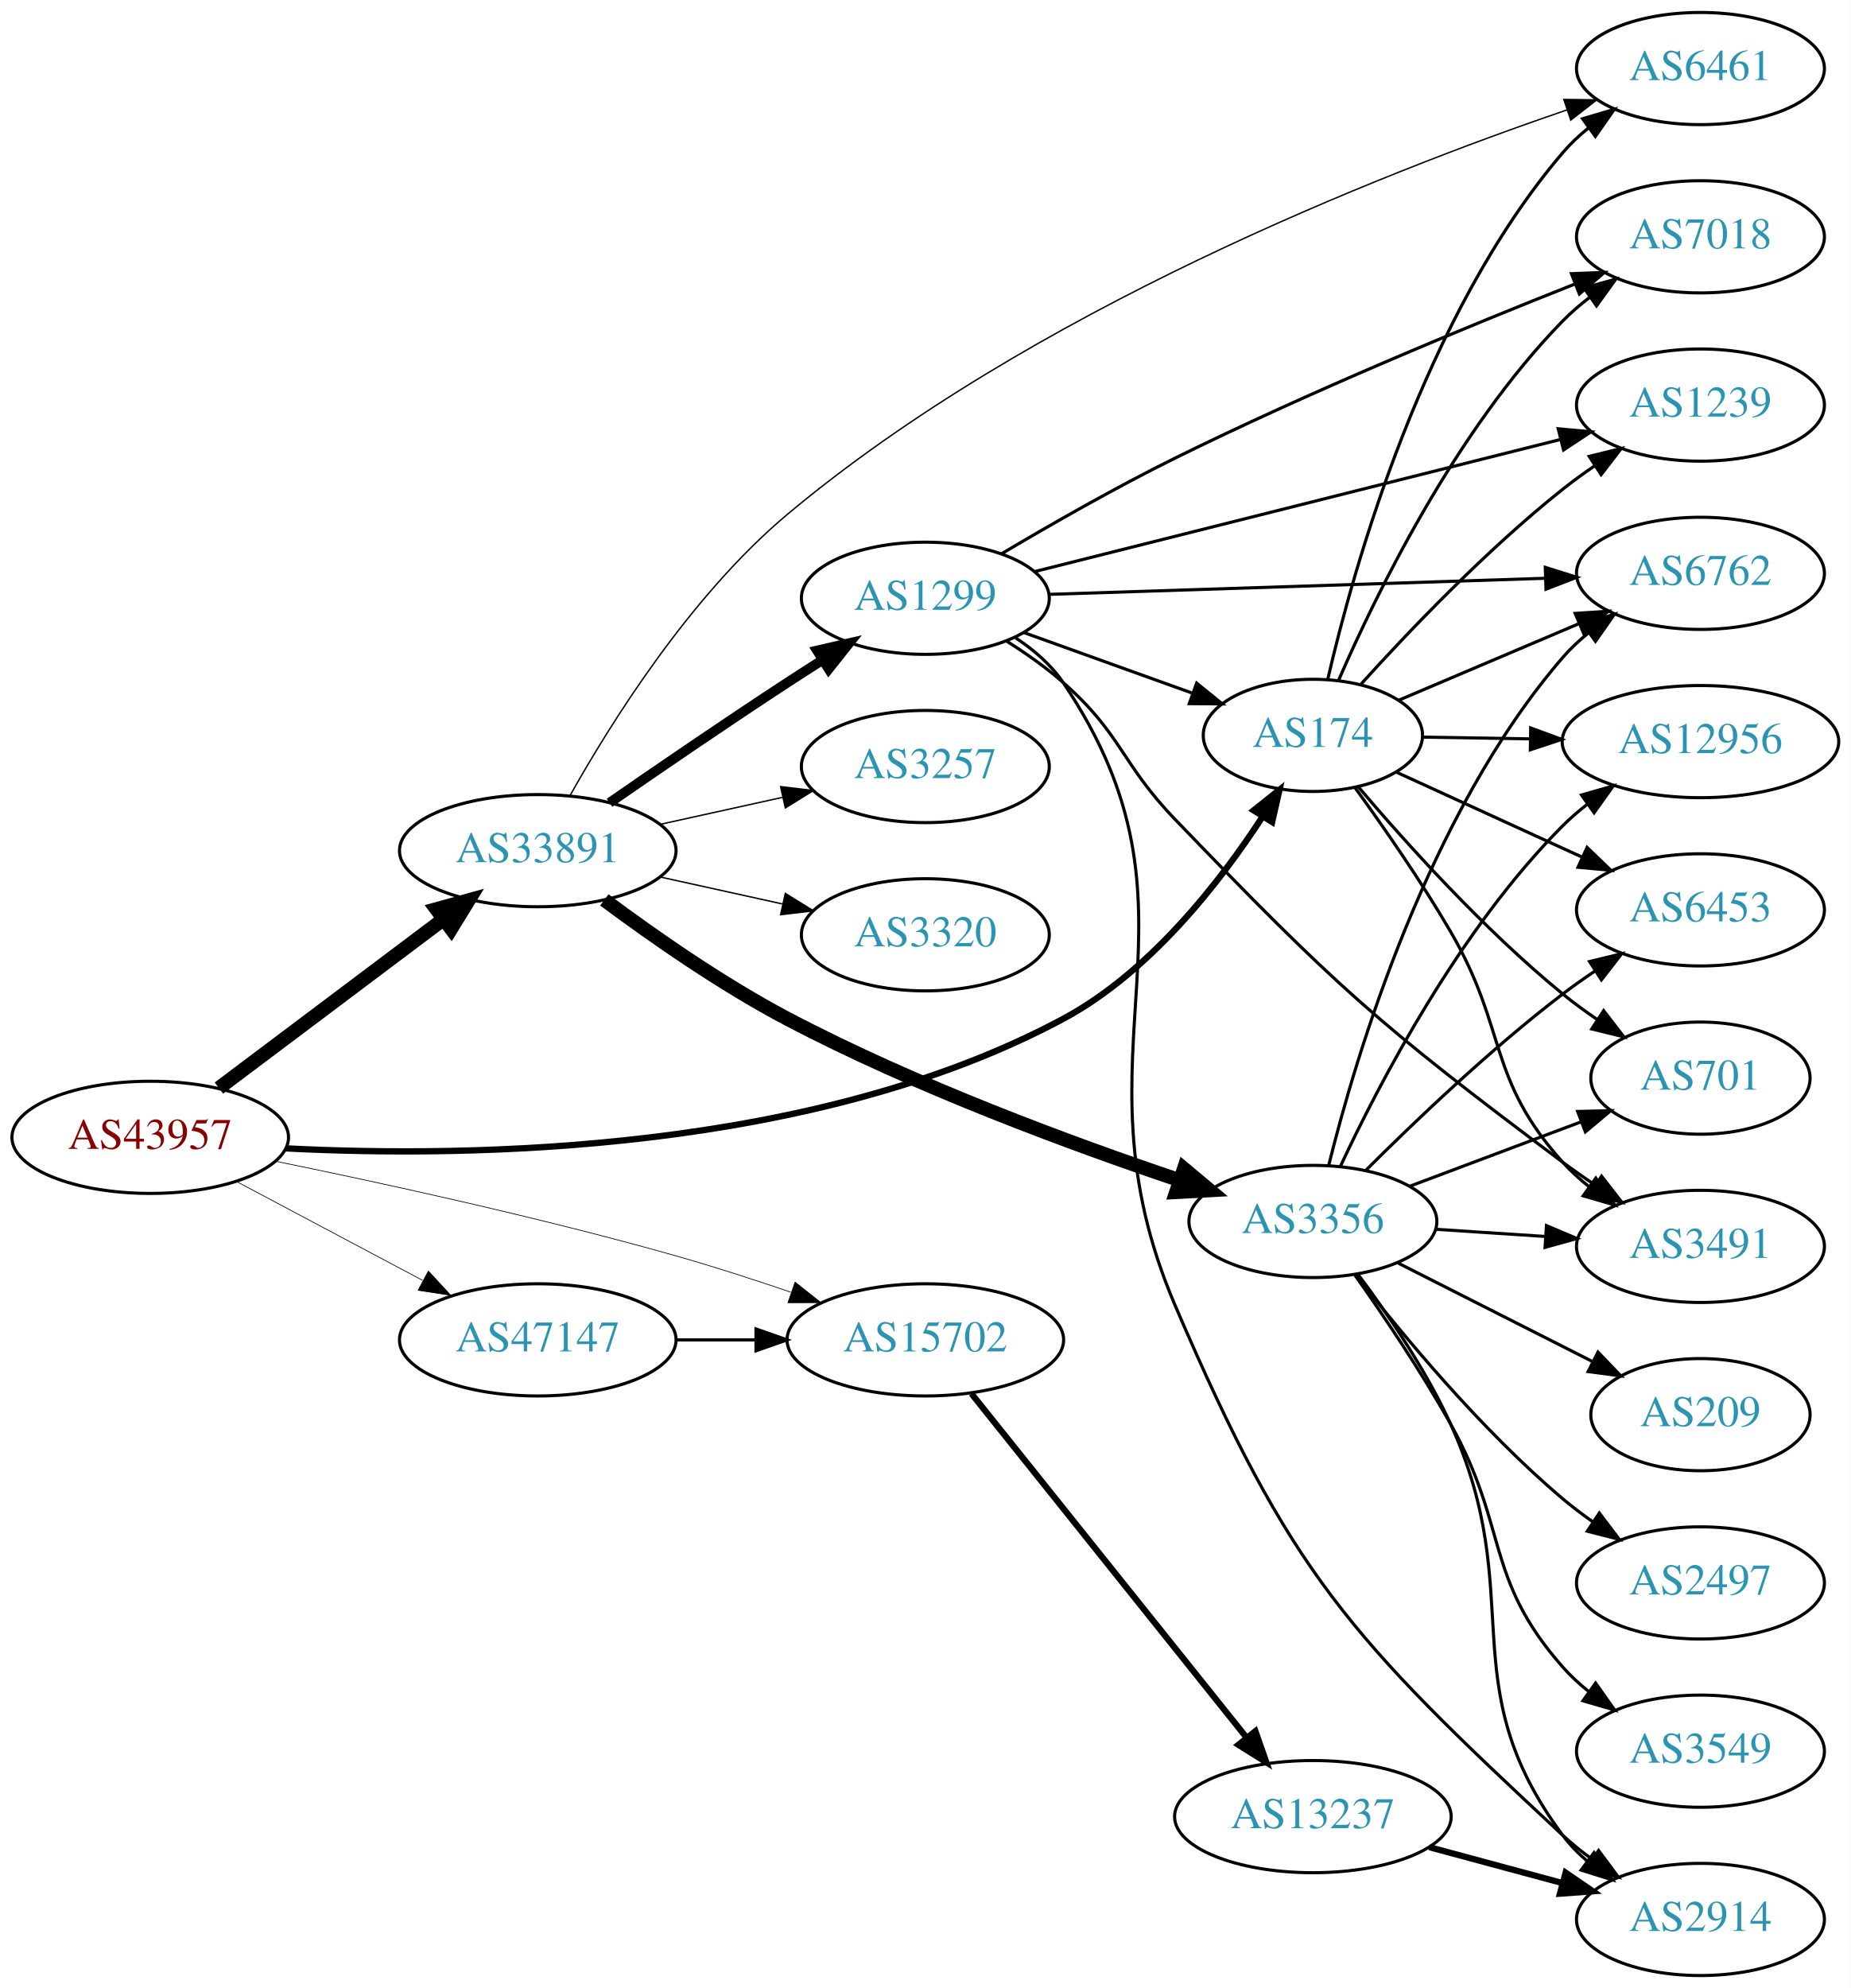
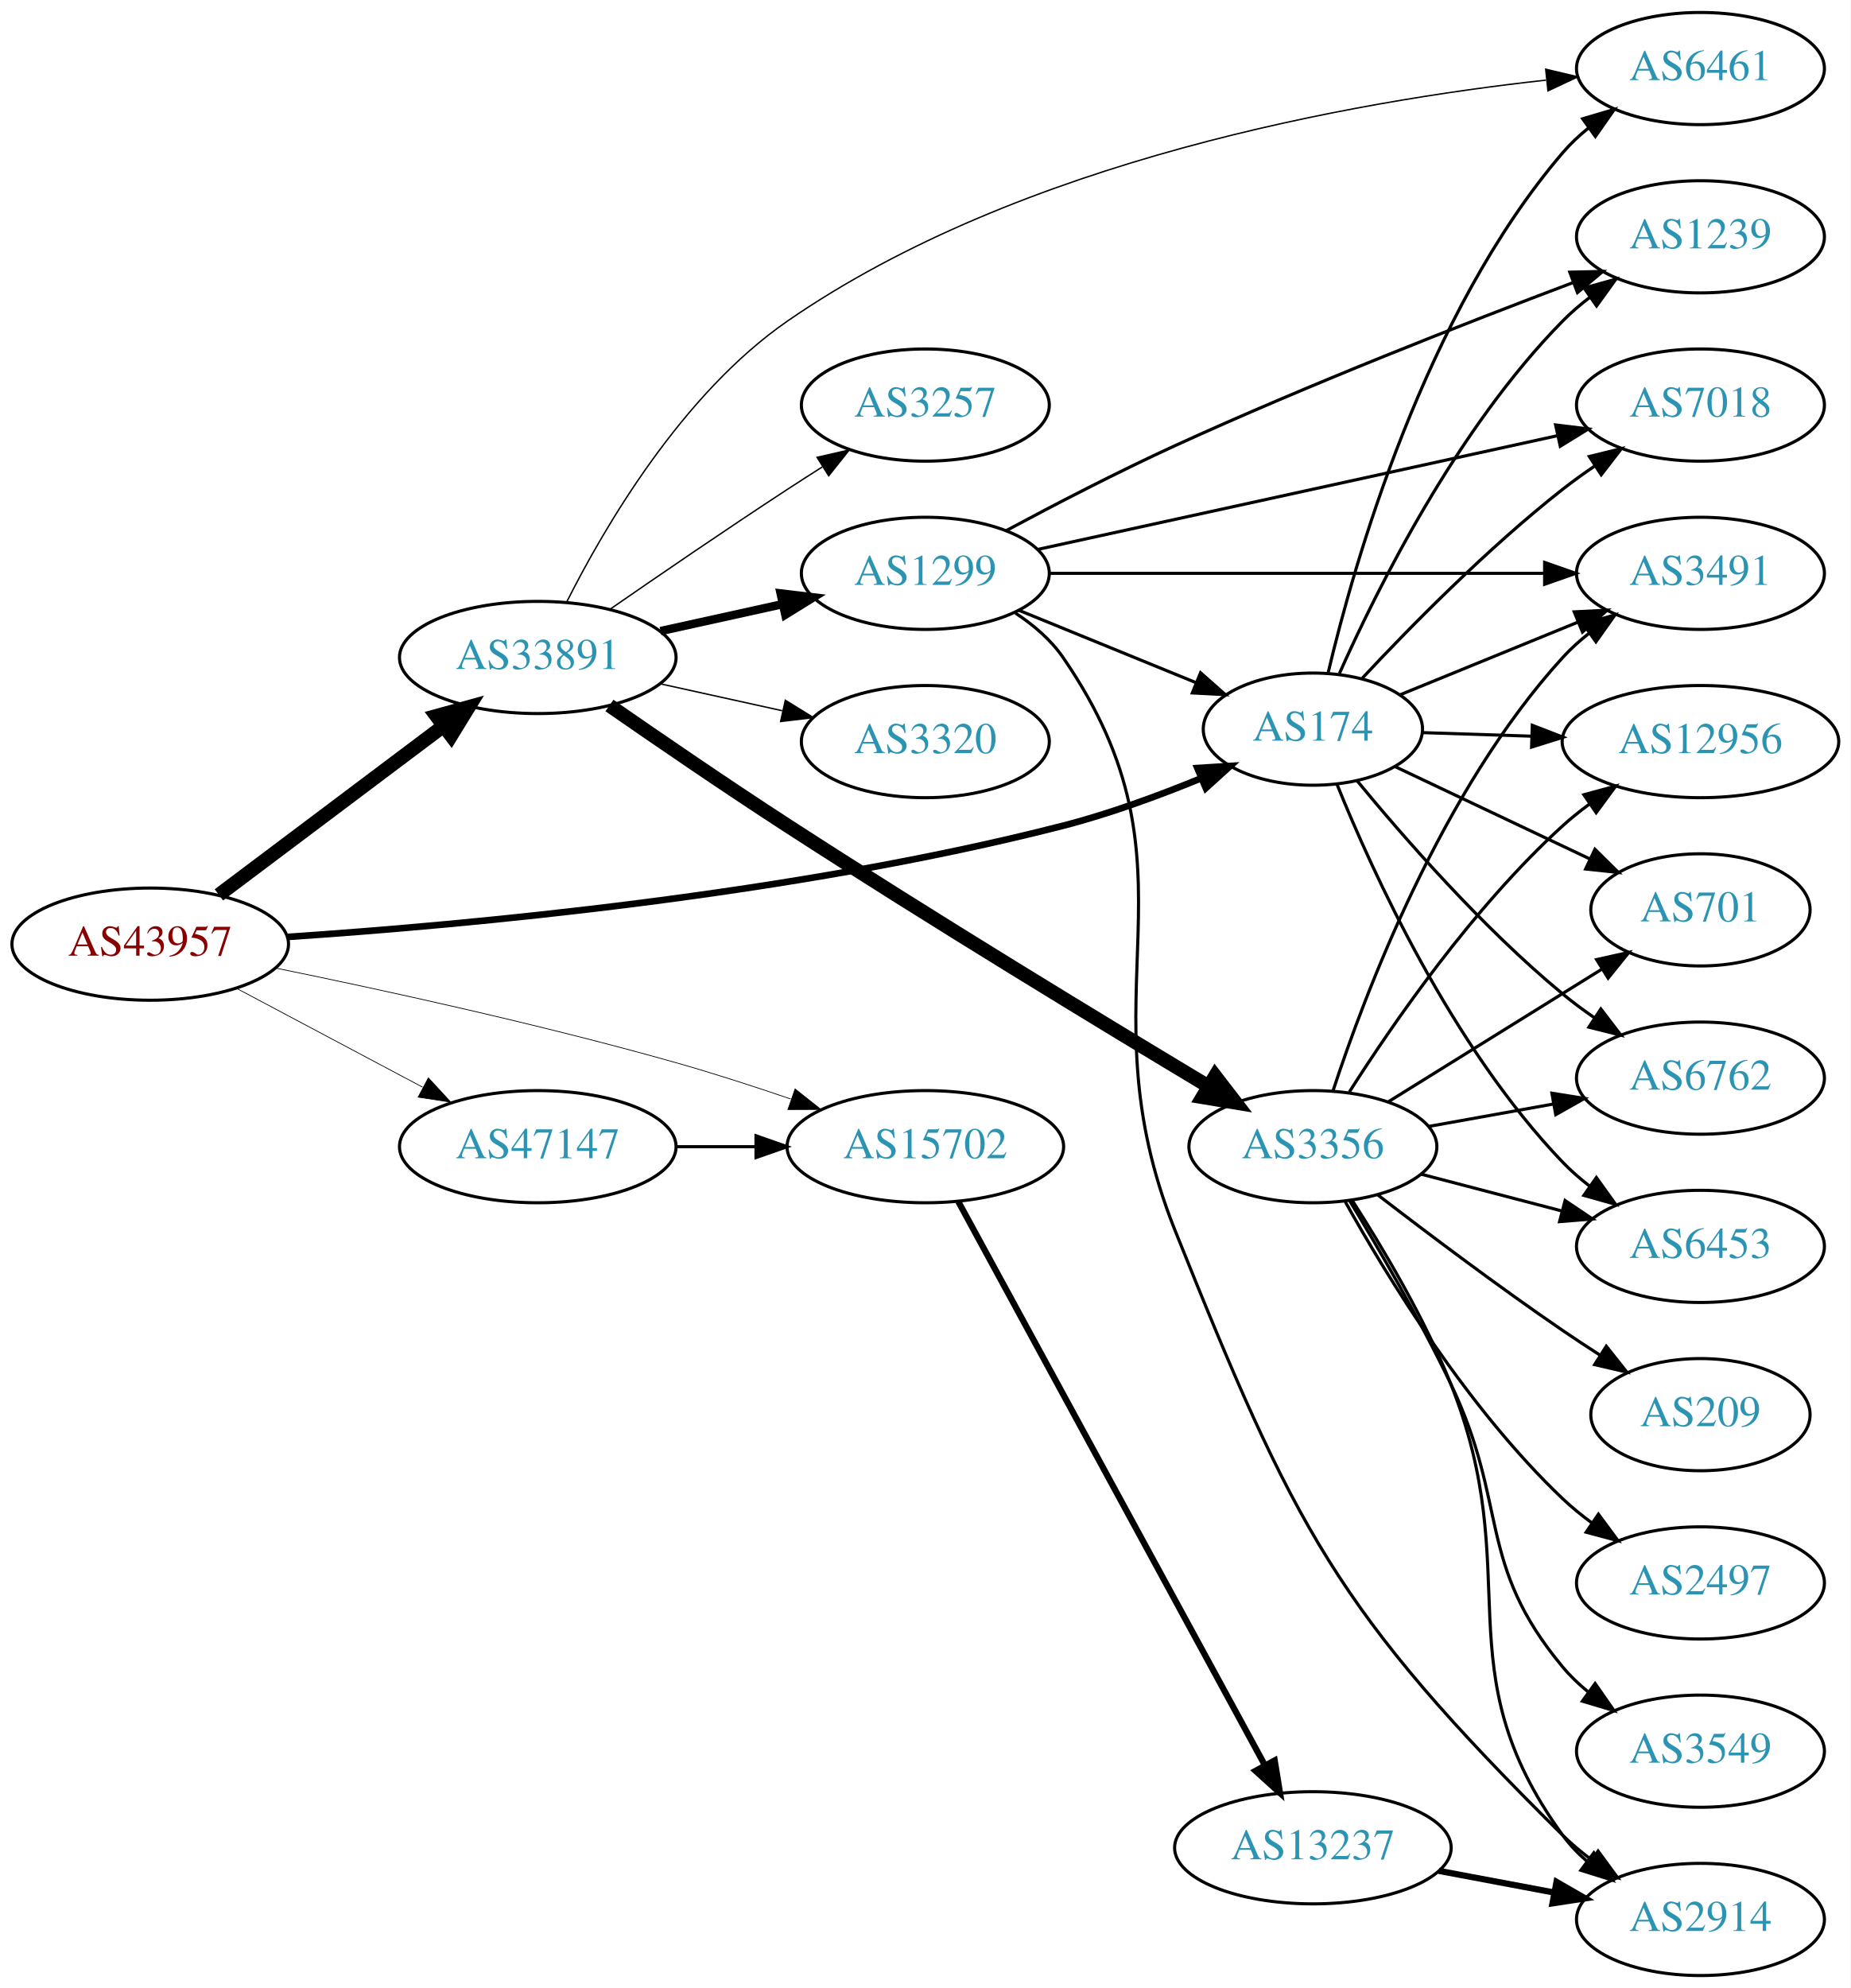
<svg xmlns="http://www.w3.org/2000/svg" xmlns:xlink="http://www.w3.org/1999/xlink" width="594pt" height="638pt" viewBox="0.00 0.00 593.96 638.00">
  <g id="graph0" class="graph" transform="scale(1 1) rotate(0) translate(4 634)">
    <polygon fill="white" stroke="none" points="-4,4 -4,-634 589.961,-634 589.961,4 -4,4" />
    <g id="node1" class="node">
      <g id="a_node1">
        <a xlink:href="/asn/43957" xlink:title="AS43957 ~ WNT Telecommunication GmbH [AT]">
-           <ellipse fill="#ffffff" stroke="black" cx="44.196" cy="-269" rx="44.393" ry="18" />
-           <text text-anchor="middle" x="44.196" y="-265.3" font-family="Times,serif" font-size="14.00" fill="#880000">AS43957</text>
+           <ellipse fill="#ffffff" stroke="black" cx="44.196" cy="-331" rx="44.393" ry="18" />
+           <text text-anchor="middle" x="44.196" y="-327.3" font-family="Times,serif" font-size="14.00" fill="#880000">AS43957</text>
        </a>
      </g>
    </g>
    <g id="node2" class="node">
      <g id="a_node2">
        <a xlink:href="/asn/174" xlink:title="AS174 ~ Cogent Communications [US]">
-           <ellipse fill="#ffffff" stroke="black" cx="417.373" cy="-398" rx="35.194" ry="18" />
-           <text text-anchor="middle" x="417.373" y="-394.3" font-family="Times,serif" font-size="14.00" fill="#2c94b3">AS174</text>
+           <ellipse fill="#ffffff" stroke="black" cx="417.373" cy="-400" rx="35.194" ry="18" />
+           <text text-anchor="middle" x="417.373" y="-396.3" font-family="Times,serif" font-size="14.00" fill="#2c94b3">AS174</text>
        </a>
      </g>
    </g>
    <g id="edge1" class="edge">
-       <path fill="none" stroke="black" stroke-width="2.025" d="M87.661,-265.462C147.146,-262.434 256.979,-264.014 337.176,-307 364.958,-321.891 387.446,-350.724 401.262,-371.96" />
-       <polygon fill="black" stroke="black" stroke-width="2.025" points="398.363,-373.924 406.643,-380.534 404.292,-370.203 398.363,-373.924" />
+       <path fill="none" stroke="black" stroke-width="2.132" d="M88.368,-333.326C145.902,-337.168 250.528,-346.759 337.176,-369 352.022,-372.811 367.85,-378.628 381.422,-384.198" />
+       <polygon fill="black" stroke="black" stroke-width="2.132" points="380.286,-387.517 390.86,-388.178 383.006,-381.067 380.286,-387.517" />
    </g>
    <g id="node3" class="node">
      <g id="a_node3">
        <a xlink:href="/asn/15702" xlink:title="AS15702 ~ Onstage Online GmbH [AT]">
-           <ellipse fill="#ffffff" stroke="black" cx="292.98" cy="-204" rx="44.393" ry="18" />
-           <text text-anchor="middle" x="292.98" y="-200.3" font-family="Times,serif" font-size="14.00" fill="#2c94b3">AS15702</text>
+           <ellipse fill="#ffffff" stroke="black" cx="292.98" cy="-266" rx="44.393" ry="18" />
+           <text text-anchor="middle" x="292.98" y="-262.3" font-family="Times,serif" font-size="14.00" fill="#2c94b3">AS15702</text>
        </a>
      </g>
    </g>
    <g id="edge2" class="edge">
-       <path fill="none" stroke="black" stroke-width="0.225" d="M84.433,-261.326C118.585,-254.356 169.294,-243.307 212.784,-231 224.905,-227.57 237.902,-223.365 249.791,-219.305" />
-       <polygon fill="black" stroke="black" stroke-width="0.225" points="251.171,-222.531 259.473,-215.948 248.878,-215.917 251.171,-222.531" />
+       <path fill="none" stroke="black" stroke-width="0.237" d="M84.433,-323.326C118.585,-316.356 169.294,-305.307 212.784,-293 224.905,-289.57 237.902,-285.365 249.791,-281.305" />
+       <polygon fill="black" stroke="black" stroke-width="0.237" points="251.171,-284.531 259.473,-277.948 248.878,-277.917 251.171,-284.531" />
    </g>
    <g id="node4" class="node">
      <g id="a_node4">
        <a xlink:href="/asn/33891" xlink:title="AS33891 ~ CORE-BACKBONE GMBH GLOBAL NETWORK [DE]">
-           <ellipse fill="#ffffff" stroke="black" cx="168.588" cy="-361" rx="44.393" ry="18" />
-           <text text-anchor="middle" x="168.588" y="-357.3" font-family="Times,serif" font-size="14.00" fill="#2c94b3">AS33891</text>
+           <ellipse fill="#ffffff" stroke="black" cx="168.588" cy="-423" rx="44.393" ry="18" />
+           <text text-anchor="middle" x="168.588" y="-419.3" font-family="Times,serif" font-size="14.00" fill="#2c94b3">AS33891</text>
        </a>
      </g>
    </g>
    <g id="edge3" class="edge">
-       <path fill="none" stroke="black" stroke-width="4.5" d="M66.236,-284.815C86.114,-299.758 116.114,-322.307 138.321,-339" />
-       <polygon fill="black" stroke="black" stroke-width="4.5" points="136.054,-342.222 146.413,-345.083 140.786,-335.927 136.054,-342.222" />
+       <path fill="none" stroke="black" stroke-width="4.5" d="M66.236,-346.815C86.114,-361.758 116.114,-384.307 138.321,-401" />
+       <polygon fill="black" stroke="black" stroke-width="4.5" points="136.054,-404.222 146.413,-407.083 140.786,-397.927 136.054,-404.222" />
    </g>
    <g id="node5" class="node">
      <g id="a_node5">
        <a xlink:href="/asn/47147" xlink:title="AS47147 ~ ANEXIA Internetdienstleistungs GmbH [AT]">
-           <ellipse fill="#ffffff" stroke="black" cx="168.588" cy="-204" rx="44.393" ry="18" />
-           <text text-anchor="middle" x="168.588" y="-200.3" font-family="Times,serif" font-size="14.00" fill="#2c94b3">AS47147</text>
+           <ellipse fill="#ffffff" stroke="black" cx="168.588" cy="-266" rx="44.393" ry="18" />
+           <text text-anchor="middle" x="168.588" y="-262.3" font-family="Times,serif" font-size="14.00" fill="#2c94b3">AS47147</text>
        </a>
      </g>
    </g>
    <g id="edge4" class="edge">
-       <path fill="none" stroke="black" stroke-width="0.225" d="M71.753,-254.896C89.275,-245.591 112.445,-233.285 131.614,-223.105" />
-       <polygon fill="black" stroke="black" stroke-width="0.225" points="133.47,-226.083 140.66,-218.301 130.187,-219.9 133.47,-226.083" />
+       <path fill="none" stroke="black" stroke-width="0.237" d="M71.753,-316.896C89.275,-307.591 112.445,-295.285 131.614,-285.105" />
+       <polygon fill="black" stroke="black" stroke-width="0.237" points="133.47,-288.083 140.66,-280.301 130.187,-281.9 133.47,-288.083" />
    </g>
    <g id="node6" class="node">
      <g id="a_node6">
-         <a xlink:href="/asn/6453" xlink:title="AS6453 ~ TATA COMMUNICATIONS (AMERICA) INC [US]">
-           <ellipse fill="#ffffff" stroke="black" cx="541.765" cy="-342" rx="39.794" ry="18" />
-           <text text-anchor="middle" x="541.765" y="-338.3" font-family="Times,serif" font-size="14.00" fill="#2c94b3">AS6453</text>
+         <a xlink:href="/asn/3491" xlink:title="AS3491 ~ PCCW Global, Inc. [US]">
+           <ellipse fill="#ffffff" stroke="black" cx="541.765" cy="-450" rx="39.794" ry="18" />
+           <text text-anchor="middle" x="541.765" y="-446.3" font-family="Times,serif" font-size="14.00" fill="#2c94b3">AS3491</text>
        </a>
      </g>
    </g>
    <g id="edge5" class="edge">
-       <path fill="none" stroke="black" d="M444.03,-386.261C461.379,-378.323 484.559,-367.717 503.879,-358.877" />
-       <polygon fill="black" stroke="black" points="505.374,-362.042 513.011,-354.699 502.462,-355.677 505.374,-362.042" />
+       <path fill="none" stroke="black" d="M445.232,-410.973C462.01,-417.827 483.88,-426.761 502.46,-434.352" />
+       <polygon fill="black" stroke="black" points="501.251,-437.639 511.832,-438.18 503.898,-431.158 501.251,-437.639" />
    </g>
    <g id="node7" class="node">
      <g id="a_node7">
-         <a xlink:href="/asn/3491" xlink:title="AS3491 ~ PCCW Global, Inc. [US]">
-           <ellipse fill="#ffffff" stroke="black" cx="541.765" cy="-234" rx="39.794" ry="18" />
-           <text text-anchor="middle" x="541.765" y="-230.3" font-family="Times,serif" font-size="14.00" fill="#2c94b3">AS3491</text>
-         </a>
-       </g>
-     </g>
-     <g id="edge6" class="edge">
-       <path fill="none" stroke="black" d="M430.808,-381.331C439.844,-368.881 452.099,-351.277 461.569,-335 479.96,-303.386 473.111,-288.194 497.569,-261 500.082,-258.205 502.951,-255.595 505.989,-253.183" />
-       <polygon fill="black" stroke="black" points="508.173,-255.925 514.296,-247.279 504.117,-250.22 508.173,-255.925" />
-     </g>
-     <g id="node8" class="node">
-       <g id="a_node8">
        <a xlink:href="/asn/6461" xlink:title="AS6461 ~ Zayo Bandwidth [US]">
          <ellipse fill="#ffffff" stroke="black" cx="541.765" cy="-612" rx="39.794" ry="18" />
          <text text-anchor="middle" x="541.765" y="-608.3" font-family="Times,serif" font-size="14.00" fill="#2c94b3">AS6461</text>
        </a>
      </g>
    </g>
-     <g id="edge7" class="edge">
-       <path fill="none" stroke="black" d="M422.118,-415.884C430.351,-451.576 452.944,-532.7 497.569,-585 500.008,-587.859 502.828,-590.513 505.836,-592.951" />
-       <polygon fill="black" stroke="black" points="503.937,-595.897 514.099,-598.894 508.024,-590.214 503.937,-595.897" />
-     </g>
-     <g id="node9" class="node">
-       <g id="a_node9">
-         <a xlink:href="/asn/6762" xlink:title="AS6762 ~ TELECOM ITALIA SPARKLE S.p.A. [IT]">
-           <ellipse fill="#ffffff" stroke="black" cx="541.765" cy="-450" rx="39.794" ry="18" />
-           <text text-anchor="middle" x="541.765" y="-446.3" font-family="Times,serif" font-size="14.00" fill="#2c94b3">AS6762</text>
-         </a>
-       </g>
-     </g>
-     <g id="edge8" class="edge">
-       <path fill="none" stroke="black" d="M444.93,-409.283C461.813,-416.456 483.941,-425.858 502.68,-433.819" />
-       <polygon fill="black" stroke="black" points="501.552,-437.143 512.125,-437.832 504.29,-430.7 501.552,-437.143" />
-     </g>
-     <g id="node10" class="node">
-       <g id="a_node10">
-         <a xlink:href="/asn/7018" xlink:title="AS7018 ~ AT&amp;T Services, Inc. [US]">
-           <ellipse fill="#ffffff" stroke="black" cx="541.765" cy="-558" rx="39.794" ry="18" />
-           <text text-anchor="middle" x="541.765" y="-554.3" font-family="Times,serif" font-size="14.00" fill="#2c94b3">AS7018</text>
-         </a>
-       </g>
-     </g>
-     <g id="edge9" class="edge">
-       <path fill="none" stroke="black" d="M425.628,-415.702C437.482,-442.992 463.171,-495.852 497.569,-531 500.198,-533.686 503.144,-536.225 506.23,-538.59" />
-       <polygon fill="black" stroke="black" points="504.4,-541.581 514.604,-544.432 508.405,-535.84 504.4,-541.581" />
-     </g>
-     <g id="node11" class="node">
-       <g id="a_node11">
-         <a xlink:href="/asn/701" xlink:title="AS701 ~ UUNET [US]">
-           <ellipse fill="#ffffff" stroke="black" cx="541.765" cy="-288" rx="35.194" ry="18" />
-           <text text-anchor="middle" x="541.765" y="-284.3" font-family="Times,serif" font-size="14.00" fill="#2c94b3">AS701</text>
-         </a>
-       </g>
-     </g>
-     <g id="edge10" class="edge">
-       <path fill="none" stroke="black" d="M431.895,-381.541C446.867,-363.894 472.247,-335.634 497.569,-315 501.057,-312.158 504.864,-309.379 508.727,-306.75" />
-       <polygon fill="black" stroke="black" points="510.686,-309.652 517.167,-301.27 506.874,-303.781 510.686,-309.652" />
-     </g>
-     <g id="node12" class="node">
-       <g id="a_node12">
-         <a xlink:href="/asn/1239" xlink:title="AS1239 ~ Sprint [US]">
-           <ellipse fill="#ffffff" stroke="black" cx="541.765" cy="-504" rx="39.794" ry="18" />
-           <text text-anchor="middle" x="541.765" y="-500.3" font-family="Times,serif" font-size="14.00" fill="#2c94b3">AS1239</text>
-         </a>
-       </g>
-     </g>
-     <g id="edge11" class="edge">
-       <path fill="none" stroke="black" d="M432.883,-414.527C448.076,-431.318 473.088,-457.549 497.569,-477 500.84,-479.599 504.376,-482.159 507.966,-484.605" />
-       <polygon fill="black" stroke="black" points="506.058,-487.539 516.346,-490.072 509.883,-481.676 506.058,-487.539" />
-     </g>
-     <g id="node13" class="node">
-       <g id="a_node13">
+     <g id="edge6" class="edge">
+       <path fill="none" stroke="black" d="M422.234,-417.965C430.613,-453.414 453.361,-533.393 497.569,-585 500.014,-587.854 502.838,-590.505 505.847,-592.942" />
+       <polygon fill="black" stroke="black" points="503.95,-595.889 514.114,-598.881 508.035,-590.204 503.95,-595.889" />
+     </g>
+     <g id="node8" class="node">
+       <g id="a_node8">
        <a xlink:href="/asn/12956" xlink:title="AS12956 ~ TELXIUS [ES]">
          <ellipse fill="#ffffff" stroke="black" cx="541.765" cy="-396" rx="44.393" ry="18" />
          <text text-anchor="middle" x="541.765" y="-392.3" font-family="Times,serif" font-size="14.00" fill="#2c94b3">AS12956</text>
        </a>
      </g>
    </g>
+     <g id="edge7" class="edge">
+       <path fill="none" stroke="black" d="M452.466,-398.886C463.298,-398.532 475.549,-398.131 487.402,-397.744" />
+       <polygon fill="black" stroke="black" points="487.79,-401.233 497.67,-397.408 487.561,-394.237 487.79,-401.233" />
+     </g>
+     <g id="node9" class="node">
+       <g id="a_node9">
+         <a xlink:href="/asn/7018" xlink:title="AS7018 ~ AT&amp;T Services, Inc. [US]">
+           <ellipse fill="#ffffff" stroke="black" cx="541.765" cy="-504" rx="39.794" ry="18" />
+           <text text-anchor="middle" x="541.765" y="-500.3" font-family="Times,serif" font-size="14.00" fill="#2c94b3">AS7018</text>
+         </a>
+       </g>
+     </g>
+     <g id="edge8" class="edge">
+       <path fill="none" stroke="black" d="M433.244,-416.376C448.524,-432.722 473.424,-458.067 497.569,-477 500.857,-479.578 504.403,-482.125 507.999,-484.563" />
+       <polygon fill="black" stroke="black" points="506.095,-487.5 516.386,-490.021 509.913,-481.633 506.095,-487.5" />
+     </g>
+     <g id="node10" class="node">
+       <g id="a_node10">
+         <a xlink:href="/asn/701" xlink:title="AS701 ~ UUNET [US]">
+           <ellipse fill="#ffffff" stroke="black" cx="541.765" cy="-342" rx="35.194" ry="18" />
+           <text text-anchor="middle" x="541.765" y="-338.3" font-family="Times,serif" font-size="14.00" fill="#2c94b3">AS701</text>
+         </a>
+       </g>
+     </g>
+     <g id="edge9" class="edge">
+       <path fill="none" stroke="black" d="M443.732,-387.982C461.866,-379.389 486.482,-367.724 506.382,-358.294" />
+       <polygon fill="black" stroke="black" points="507.9,-361.447 515.437,-354.002 504.902,-355.122 507.9,-361.447" />
+     </g>
+     <g id="node11" class="node">
+       <g id="a_node11">
+         <a xlink:href="/asn/1239" xlink:title="AS1239 ~ Sprint [US]">
+           <ellipse fill="#ffffff" stroke="black" cx="541.765" cy="-558" rx="39.794" ry="18" />
+           <text text-anchor="middle" x="541.765" y="-554.3" font-family="Times,serif" font-size="14.00" fill="#2c94b3">AS1239</text>
+         </a>
+       </g>
+     </g>
+     <g id="edge10" class="edge">
+       <path fill="none" stroke="black" d="M425.89,-417.873C437.915,-444.869 463.622,-496.545 497.569,-531 500.207,-533.677 503.159,-536.21 506.249,-538.572" />
+       <polygon fill="black" stroke="black" points="504.422,-541.565 514.628,-544.409 508.423,-535.821 504.422,-541.565" />
+     </g>
+     <g id="node12" class="node">
+       <g id="a_node12">
+         <a xlink:href="/asn/6762" xlink:title="AS6762 ~ TELECOM ITALIA SPARKLE S.p.A. [IT]">
+           <ellipse fill="#ffffff" stroke="black" cx="541.765" cy="-288" rx="39.794" ry="18" />
+           <text text-anchor="middle" x="541.765" y="-284.3" font-family="Times,serif" font-size="14.00" fill="#2c94b3">AS6762</text>
+         </a>
+       </g>
+     </g>
+     <g id="edge11" class="edge">
+       <path fill="none" stroke="black" d="M431.547,-383.442C446.417,-365.365 471.895,-336.176 497.569,-315 500.792,-312.341 504.297,-309.744 507.87,-307.276" />
+       <polygon fill="black" stroke="black" points="509.793,-310.201 516.23,-301.785 505.95,-304.35 509.793,-310.201" />
+     </g>
+     <g id="node13" class="node">
+       <g id="a_node13">
+         <a xlink:href="/asn/6453" xlink:title="AS6453 ~ TATA COMMUNICATIONS (AMERICA) INC [US]">
+           <ellipse fill="#ffffff" stroke="black" cx="541.765" cy="-234" rx="39.794" ry="18" />
+           <text text-anchor="middle" x="541.765" y="-230.3" font-family="Times,serif" font-size="14.00" fill="#2c94b3">AS6453</text>
+         </a>
+       </g>
+     </g>
    <g id="edge12" class="edge">
-       <path fill="none" stroke="black" d="M452.466,-397.443C463.188,-397.268 475.302,-397.07 487.043,-396.878" />
-       <polygon fill="black" stroke="black" points="487.279,-400.375 497.221,-396.712 487.165,-393.376 487.279,-400.375" />
+       <path fill="none" stroke="black" d="M425.057,-382.408C436.472,-354.15 461.984,-298.065 497.569,-261 500.172,-258.289 503.101,-255.733 506.176,-253.357" />
+       <polygon fill="black" stroke="black" points="508.353,-256.105 514.535,-247.501 504.337,-250.373 508.353,-256.105" />
    </g>
    <g id="node14" class="node">
      <g id="a_node14">
        <a xlink:href="/asn/13237" xlink:title="AS13237 ~ European Backbone of AS13237 [DE]">
-           <ellipse fill="#ffffff" stroke="black" cx="417.373" cy="-51" rx="44.393" ry="18" />
-           <text text-anchor="middle" x="417.373" y="-47.3" font-family="Times,serif" font-size="14.00" fill="#2c94b3">AS13237</text>
+           <ellipse fill="#ffffff" stroke="black" cx="417.373" cy="-41" rx="44.393" ry="18" />
+           <text text-anchor="middle" x="417.373" y="-37.3" font-family="Times,serif" font-size="14.00" fill="#2c94b3">AS13237</text>
        </a>
      </g>
    </g>
    <g id="edge13" class="edge">
-       <path fill="none" stroke="black" stroke-width="2" d="M307.782,-186.746C329.361,-159.772 371.195,-107.476 396.169,-76.257" />
-       <polygon fill="black" stroke="black" stroke-width="2" points="398.92,-78.421 402.433,-68.425 393.453,-74.048 398.92,-78.421" />
-     </g>
-     <g id="edge18" class="edge">
-       <path fill="none" stroke="black" stroke-width="0.45" d="M178.984,-378.752C192.028,-402.008 217.578,-442.889 248.784,-469 326.491,-534.02 438.783,-578.166 498.951,-598.743" />
-       <polygon fill="black" stroke="black" stroke-width="0.45" points="497.906,-602.084 508.5,-601.96 500.141,-595.451 497.906,-602.084" />
+       <path fill="none" stroke="black" stroke-width="2" d="M303.584,-248.345C324.989,-208.995 376.709,-113.916 401.984,-67.451" />
+       <polygon fill="black" stroke="black" stroke-width="2" points="405.109,-69.03 406.813,-58.573 398.96,-65.685 405.109,-69.03" />
+     </g>
+     <g id="edge19" class="edge">
+       <path fill="none" stroke="black" stroke-width="0.45" d="M177.884,-440.826C190.024,-464.939 214.92,-507.615 248.784,-531 323.669,-582.71 430.676,-601.522 492.198,-608.284" />
+       <polygon fill="black" stroke="black" stroke-width="0.45" points="492.096,-611.792 502.403,-609.341 492.817,-604.83 492.096,-611.792" />
    </g>
    <g id="node16" class="node">
      <g id="a_node16">
-         <a xlink:href="/asn/3257" xlink:title="AS3257 ~ GTT [DE]">
-           <ellipse fill="#ffffff" stroke="black" cx="292.98" cy="-388" rx="39.794" ry="18" />
-           <text text-anchor="middle" x="292.98" y="-384.3" font-family="Times,serif" font-size="14.00" fill="#2c94b3">AS3257</text>
+         <a xlink:href="/asn/3320" xlink:title="AS3320 ~ DTAG [DE]">
+           <ellipse fill="#ffffff" stroke="black" cx="292.98" cy="-396" rx="39.794" ry="18" />
+           <text text-anchor="middle" x="292.98" y="-392.3" font-family="Times,serif" font-size="14.00" fill="#2c94b3">AS3320</text>
        </a>
      </g>
    </g>
    <g id="edge15" class="edge">
-       <path fill="none" stroke="black" stroke-width="0.45" d="M207.978,-369.469C220.369,-372.202 234.216,-375.257 247.036,-378.085" />
-       <polygon fill="black" stroke="black" stroke-width="0.45" points="246.532,-381.558 257.051,-380.295 248.04,-374.722 246.532,-381.558" />
+       <path fill="none" stroke="black" stroke-width="0.45" d="M207.978,-414.531C220.369,-411.798 234.216,-408.743 247.036,-405.915" />
+       <polygon fill="black" stroke="black" stroke-width="0.45" points="248.04,-409.278 257.051,-403.705 246.532,-402.442 248.04,-409.278" />
    </g>
    <g id="node17" class="node">
      <g id="a_node17">
-         <a xlink:href="/asn/1299" xlink:title="AS1299 ~ Telia Carrier [EU]">
-           <ellipse fill="#ffffff" stroke="black" cx="292.98" cy="-442" rx="39.794" ry="18" />
-           <text text-anchor="middle" x="292.98" y="-438.3" font-family="Times,serif" font-size="14.00" fill="#2c94b3">AS1299</text>
+         <a xlink:href="/asn/3356" xlink:title="AS3356 ~ Level 3 Parent, LLC [US]">
+           <ellipse fill="#ffffff" stroke="black" cx="417.373" cy="-266" rx="39.794" ry="18" />
+           <text text-anchor="middle" x="417.373" y="-262.3" font-family="Times,serif" font-size="14.00" fill="#2c94b3">AS3356</text>
        </a>
      </g>
    </g>
    <g id="edge16" class="edge">
-       <path fill="none" stroke="black" stroke-width="3.15" d="M191.619,-376.367C207.421,-387.305 229.278,-402.261 248.784,-415 252.366,-417.339 256.137,-419.759 259.897,-422.144" />
-       <polygon fill="black" stroke="black" stroke-width="3.15" points="258.23,-425.231 268.558,-427.596 261.959,-419.307 258.23,-425.231" />
+       <path fill="none" stroke="black" stroke-width="4.5" d="M191.589,-407.587C207.378,-396.628 229.23,-381.666 248.784,-369 295.226,-338.919 350.011,-305.657 383.976,-285.29" />
+       <polygon fill="black" stroke="black" stroke-width="4.5" points="386.004,-288.665 392.561,-280.15 381.959,-281.908 386.004,-288.665" />
    </g>
    <g id="node18" class="node">
      <g id="a_node18">
-         <a xlink:href="/asn/3356" xlink:title="AS3356 ~ Level 3 Parent, LLC [US]">
-           <ellipse fill="#ffffff" stroke="black" cx="417.373" cy="-242" rx="39.794" ry="18" />
-           <text text-anchor="middle" x="417.373" y="-238.3" font-family="Times,serif" font-size="14.00" fill="#2c94b3">AS3356</text>
+         <a xlink:href="/asn/1299" xlink:title="AS1299 ~ Telia Carrier [EU]">
+           <ellipse fill="#ffffff" stroke="black" cx="292.98" cy="-450" rx="39.794" ry="18" />
+           <text text-anchor="middle" x="292.98" y="-446.3" font-family="Times,serif" font-size="14.00" fill="#2c94b3">AS1299</text>
        </a>
      </g>
    </g>
    <g id="edge17" class="edge">
-       <path fill="none" stroke="black" stroke-width="4.5" d="M189.947,-345.2C205.48,-333.629 227.723,-318.078 248.784,-307 289.885,-285.382 339.831,-266.933 374.45,-255.274" />
-       <polygon fill="black" stroke="black" stroke-width="4.5" points="375.984,-258.914 384.231,-252.023 373.5,-251.441 375.984,-258.914" />
+       <path fill="none" stroke="black" stroke-width="2.7" d="M207.978,-431.469C220.369,-434.202 234.216,-437.257 247.036,-440.085" />
+       <polygon fill="black" stroke="black" stroke-width="2.7" points="246.532,-443.558 257.051,-442.295 248.04,-436.722 246.532,-443.558" />
    </g>
    <g id="node19" class="node">
      <g id="a_node19">
-         <a xlink:href="/asn/3320" xlink:title="AS3320 ~ DTAG [DE]">
-           <ellipse fill="#ffffff" stroke="black" cx="292.98" cy="-334" rx="39.794" ry="18" />
-           <text text-anchor="middle" x="292.98" y="-330.3" font-family="Times,serif" font-size="14.00" fill="#2c94b3">AS3320</text>
-         </a>
-       </g>
-     </g>
-     <g id="edge19" class="edge">
-       <path fill="none" stroke="black" stroke-width="0.45" d="M207.978,-352.531C220.369,-349.798 234.216,-346.743 247.036,-343.915" />
-       <polygon fill="black" stroke="black" stroke-width="0.45" points="248.04,-347.278 257.051,-341.705 246.532,-340.442 248.04,-347.278" />
-     </g>
-     <g id="edge35" class="edge">
-       <path fill="none" stroke="black" d="M213.084,-204C221.29,-204 229.961,-204 238.434,-204" />
-       <polygon fill="black" stroke="black" points="238.625,-207.5 248.625,-204 238.625,-200.5 238.625,-207.5" />
+         <a xlink:href="/asn/3257" xlink:title="AS3257 ~ GTT [DE]">
+           <ellipse fill="#ffffff" stroke="black" cx="292.98" cy="-504" rx="39.794" ry="18" />
+           <text text-anchor="middle" x="292.98" y="-500.3" font-family="Times,serif" font-size="14.00" fill="#2c94b3">AS3257</text>
+         </a>
+       </g>
+     </g>
+     <g id="edge18" class="edge">
+       <path fill="none" stroke="black" stroke-width="0.45" d="M191.619,-438.367C207.421,-449.305 229.278,-464.261 248.784,-477 252.366,-479.339 256.137,-481.759 259.897,-484.144" />
+       <polygon fill="black" stroke="black" stroke-width="0.45" points="258.23,-487.231 268.558,-489.596 261.959,-481.307 258.23,-487.231" />
+     </g>
+     <g id="edge34" class="edge">
+       <path fill="none" stroke="black" d="M213.084,-266C221.29,-266 229.961,-266 238.434,-266" />
+       <polygon fill="black" stroke="black" points="238.625,-269.5 248.625,-266 238.625,-262.5 238.625,-269.5" />
    </g>
    <g id="node15" class="node">
      <g id="a_node15">
        <a xlink:href="/asn/2914" xlink:title="AS2914 ~ NTT America, Inc. [US]">
          <ellipse fill="#ffffff" stroke="black" cx="541.765" cy="-18" rx="39.794" ry="18" />
          <text text-anchor="middle" x="541.765" y="-14.3" font-family="Times,serif" font-size="14.00" fill="#2c94b3">AS2914</text>
        </a>
      </g>
    </g>
    <g id="edge14" class="edge">
-       <path fill="none" stroke="black" stroke-width="2" d="M454.763,-41.188C468.145,-37.58 483.431,-33.459 497.368,-29.701" />
-       <polygon fill="black" stroke="black" stroke-width="2" points="498.488,-33.024 507.232,-27.041 496.666,-26.265 498.488,-33.024" />
-     </g>
-     <g id="edge34" class="edge">
-       <path fill="none" stroke="black" d="M324.549,-431.01C340.885,-425.138 361.144,-417.855 378.473,-411.625" />
-       <polygon fill="black" stroke="black" points="380.06,-414.774 388.286,-408.097 377.692,-408.187 380.06,-414.774" />
+       <path fill="none" stroke="black" stroke-width="2" d="M457.772,-33.596C469.564,-31.38 482.599,-28.93 494.776,-26.642" />
+       <polygon fill="black" stroke="black" stroke-width="2" points="495.575,-30.053 504.757,-24.767 494.282,-23.174 495.575,-30.053" />
+     </g>
+     <g id="edge31" class="edge">
+       <path fill="none" stroke="black" d="M423.815,-283.875C434.045,-315.116 458.677,-380.379 497.569,-423 500.102,-425.776 502.985,-428.375 506.031,-430.779" />
+       <polygon fill="black" stroke="black" points="504.167,-433.747 514.349,-436.673 508.214,-428.035 504.167,-433.747" />
    </g>
    <g id="edge33" class="edge">
-       <path fill="none" stroke="black" d="M319.176,-428.177C325.345,-424.284 331.733,-419.792 337.176,-415 356.141,-398.304 355.656,-389.206 373.176,-371 424.352,-317.824 438.433,-305.154 497.569,-261 500.917,-258.5 504.501,-256.003 508.119,-253.593" />
-       <polygon fill="black" stroke="black" points="510.024,-256.53 516.53,-248.168 506.229,-250.647 510.024,-256.53" />
-     </g>
-     <g id="edge29" class="edge">
-       <path fill="none" stroke="black" d="M332.54,-443.25C375.517,-444.643 445.104,-446.899 491.871,-448.415" />
-       <polygon fill="black" stroke="black" points="491.961,-451.92 502.069,-448.746 492.188,-444.923 491.961,-451.92" />
-     </g>
-     <g id="edge31" class="edge">
-       <path fill="none" stroke="black" d="M317.504,-456.32C333.058,-465.55 354.035,-477.547 373.176,-487 416.111,-508.204 466.94,-529.183 501.272,-542.774" />
-       <polygon fill="black" stroke="black" points="500.346,-546.171 510.933,-546.576 502.909,-539.657 500.346,-546.171" />
+       <path fill="none" stroke="black" d="M429.077,-283.569C442.964,-305.393 468.839,-342.926 497.569,-369 500.202,-371.39 503.075,-373.696 506.046,-375.885" />
+       <polygon fill="black" stroke="black" points="504.335,-378.955 514.564,-381.716 508.289,-373.179 504.335,-378.955" />
+     </g>
+     <g id="edge32" class="edge">
+       <path fill="none" stroke="black" d="M441.682,-280.474C461.102,-292.533 488.914,-309.803 510.132,-322.978" />
+       <polygon fill="black" stroke="black" points="508.436,-326.045 518.777,-328.347 512.128,-320.098 508.436,-326.045" />
+     </g>
+     <g id="edge25" class="edge">
+       <path fill="none" stroke="black" d="M454.432,-272.482C467.019,-274.744 481.322,-277.315 494.616,-279.705" />
+       <polygon fill="black" stroke="black" points="494.078,-283.164 504.54,-281.489 495.317,-276.275 494.078,-283.164" />
    </g>
    <g id="edge30" class="edge">
-       <path fill="none" stroke="black" d="M328.036,-450.556C371.982,-461.596 448.514,-480.824 496.808,-492.957" />
-       <polygon fill="black" stroke="black" points="496.112,-496.39 506.663,-495.433 497.817,-489.601 496.112,-496.39" />
-     </g>
-     <g id="edge32" class="edge">
-       <path fill="none" stroke="black" d="M321.981,-429.277C327.789,-425.45 333.309,-420.712 337.176,-415 387.809,-340.21 337.598,-298.015 373.176,-215 410.056,-128.948 428.994,-108.739 497.569,-45 500.473,-42.3 503.686,-39.717 507.01,-37.294" />
-       <polygon fill="black" stroke="black" points="509.069,-40.127 515.387,-31.622 505.144,-34.33 509.069,-40.127" />
-     </g>
-     <g id="edge24" class="edge">
-       <path fill="none" stroke="black" d="M434.271,-258.319C449.729,-273.772 474.227,-297.194 497.569,-315 500.891,-317.534 504.458,-320.053 508.067,-322.475" />
-       <polygon fill="black" stroke="black" points="506.171,-325.417 516.468,-327.915 509.976,-319.542 506.171,-325.417" />
-     </g>
-     <g id="edge25" class="edge">
-       <path fill="none" stroke="black" d="M456.762,-239.491C467.932,-238.761 480.285,-237.953 492.002,-237.187" />
-       <polygon fill="black" stroke="black" points="492.34,-240.673 502.09,-236.528 491.883,-233.688 492.34,-240.673" />
-     </g>
-     <g id="edge21" class="edge">
-       <path fill="none" stroke="black" d="M422.472,-260.115C431.141,-295.063 454.19,-372.767 497.569,-423 500.025,-425.845 502.857,-428.489 505.871,-430.921" />
-       <polygon fill="black" stroke="black" points="503.978,-433.871 514.144,-436.855 508.058,-428.183 503.978,-433.871" />
-     </g>
-     <g id="edge28" class="edge">
-       <path fill="none" stroke="black" d="M448.627,-253.371C465.231,-259.611 485.96,-267.402 503.549,-274.013" />
-       <polygon fill="black" stroke="black" points="502.359,-277.305 512.951,-277.547 504.822,-270.752 502.359,-277.305" />
+       <path fill="none" stroke="black" d="M452.141,-257.171C466.053,-253.534 482.35,-249.273 497.149,-245.404" />
+       <polygon fill="black" stroke="black" points="498.317,-248.716 507.107,-242.8 496.547,-241.943 498.317,-248.716" />
    </g>
    <g id="edge26" class="edge">
-       <path fill="none" stroke="black" d="M426.223,-259.747C438.503,-286.017 464.33,-335.726 497.569,-369 500.018,-371.452 502.73,-373.786 505.566,-375.98" />
-       <polygon fill="black" stroke="black" points="503.587,-378.868 513.775,-381.779 507.626,-373.15 503.587,-378.868" />
-     </g>
-     <g id="edge27" class="edge">
-       <path fill="none" stroke="black" d="M431.908,-224.964C441.366,-212.346 453.667,-194.394 461.569,-177 486.719,-121.635 461.292,-93.804 497.569,-45 499.811,-41.983 502.499,-39.224 505.424,-36.72" />
-       <polygon fill="black" stroke="black" points="507.618,-39.45 513.572,-30.686 503.453,-33.825 507.618,-39.45" />
+       <path fill="none" stroke="black" d="M429.921,-248.872C439.565,-233.899 453.066,-211.281 461.569,-190 486.204,-128.338 458.569,-98.742 497.569,-45 499.776,-41.958 502.441,-39.182 505.351,-36.667" />
+       <polygon fill="black" stroke="black" points="507.547,-39.396 513.479,-30.618 503.368,-33.781 507.547,-39.396" />
    </g>
    <g id="node20" class="node">
      <g id="a_node20">
        <a xlink:href="/asn/2497" xlink:title="AS2497 ~ Internet Initiative Japan Inc. [JP]">
          <ellipse fill="#ffffff" stroke="black" cx="541.765" cy="-126" rx="39.794" ry="18" />
          <text text-anchor="middle" x="541.765" y="-122.3" font-family="Times,serif" font-size="14.00" fill="#2c94b3">AS2497</text>
        </a>
      </g>
    </g>
-     <g id="edge20" class="edge">
-       <path fill="none" stroke="black" d="M431.127,-224.947C445.822,-205.995 471.334,-175.148 497.569,-153 500.599,-150.442 503.893,-147.951 507.266,-145.583" />
-       <polygon fill="black" stroke="black" points="509.31,-148.427 515.705,-139.981 505.438,-142.596 509.31,-148.427" />
+     <g id="edge27" class="edge">
+       <path fill="none" stroke="black" d="M427.779,-248.293C441.018,-224.547 466.98,-182.019 497.569,-153 500.446,-150.27 503.64,-147.669 506.953,-145.234" />
+       <polygon fill="black" stroke="black" points="509.015,-148.064 515.317,-139.547 505.079,-142.275 509.015,-148.064" />
    </g>
    <g id="node21" class="node">
      <g id="a_node21">
        <a xlink:href="/asn/3549" xlink:title="AS3549 ~ Level 3 Parent, LLC [US]">
          <ellipse fill="#ffffff" stroke="black" cx="541.765" cy="-72" rx="39.794" ry="18" />
          <text text-anchor="middle" x="541.765" y="-68.3" font-family="Times,serif" font-size="14.00" fill="#2c94b3">AS3549</text>
        </a>
      </g>
    </g>
-     <g id="edge22" class="edge">
-       <path fill="none" stroke="black" d="M430.859,-224.803C439.921,-211.959 452.185,-193.797 461.569,-177 480.19,-143.668 472.327,-127.647 497.569,-99 500.053,-96.18 502.904,-93.552 505.93,-91.13" />
-       <polygon fill="black" stroke="black" points="508.115,-93.87 514.219,-85.211 504.047,-88.174 508.115,-93.87" />
+     <g id="edge28" class="edge">
+       <path fill="none" stroke="black" d="M429.215,-248.563C438.418,-233.395 451.667,-210.667 461.569,-190 480.361,-150.775 469.734,-132.422 497.569,-99 499.974,-96.112 502.771,-93.439 505.764,-90.988" />
+       <polygon fill="black" stroke="black" points="507.954,-93.724 514.007,-85.029 503.853,-88.051 507.954,-93.724" />
    </g>
    <g id="node22" class="node">
      <g id="a_node22">
        <a xlink:href="/asn/209" xlink:title="AS209 ~ CenturyLink Communications, LLC [US]">
          <ellipse fill="#ffffff" stroke="black" cx="541.765" cy="-180" rx="35.194" ry="18" />
          <text text-anchor="middle" x="541.765" y="-176.3" font-family="Times,serif" font-size="14.00" fill="#2c94b3">AS209</text>
        </a>
      </g>
    </g>
+     <g id="edge29" class="edge">
+       <path fill="none" stroke="black" d="M438.225,-250.504C454.048,-238.327 476.901,-221.123 497.569,-207 501.368,-204.404 505.407,-201.748 509.432,-199.163" />
+       <polygon fill="black" stroke="black" points="511.538,-201.972 518.121,-193.67 507.798,-196.055 511.538,-201.972" />
+     </g>
+     <g id="edge20" class="edge">
+       <path fill="none" stroke="black" d="M322.986,-438.151C340.003,-431.199 361.663,-422.35 379.838,-414.925" />
+       <polygon fill="black" stroke="black" points="381.319,-418.101 389.252,-411.079 378.672,-411.621 381.319,-418.101" />
+     </g>
+     <g id="edge24" class="edge">
+       <path fill="none" stroke="black" d="M332.812,-450C375.718,-450 444.907,-450 491.572,-450" />
+       <polygon fill="black" stroke="black" points="491.753,-453.5 501.753,-450 491.752,-446.5 491.753,-453.5" />
+     </g>
+     <g id="edge21" class="edge">
+       <path fill="none" stroke="black" d="M329.076,-457.68C372.931,-467.276 448.035,-483.709 495.99,-494.203" />
+       <polygon fill="black" stroke="black" points="495.273,-497.628 505.79,-496.347 496.769,-490.79 495.273,-497.628" />
+     </g>
+     <g id="edge22" class="edge">
+       <path fill="none" stroke="black" d="M318.994,-463.745C334.427,-472.025 354.732,-482.563 373.176,-491 416.098,-510.634 466.531,-530.359 500.776,-543.27" />
+       <polygon fill="black" stroke="black" points="499.829,-546.653 510.421,-546.888 502.287,-540.099 499.829,-546.653" />
+     </g>
    <g id="edge23" class="edge">
-       <path fill="none" stroke="black" d="M444.629,-228.699C462.941,-219.423 487.531,-206.967 507.257,-196.974" />
-       <polygon fill="black" stroke="black" points="508.88,-200.075 516.219,-192.434 505.716,-193.831 508.88,-200.075" />
+       <path fill="none" stroke="black" d="M321.919,-437.234C327.729,-433.409 333.266,-428.683 337.176,-423 384.412,-354.353 342.138,-316.332 373.176,-239 411.328,-143.946 424.728,-117.007 497.569,-45 500.389,-42.212 503.547,-39.572 506.837,-37.114" />
+       <polygon fill="black" stroke="black" points="508.905,-39.94 515.173,-31.398 504.946,-34.167 508.905,-39.94" />
    </g>
  </g>
</svg>
